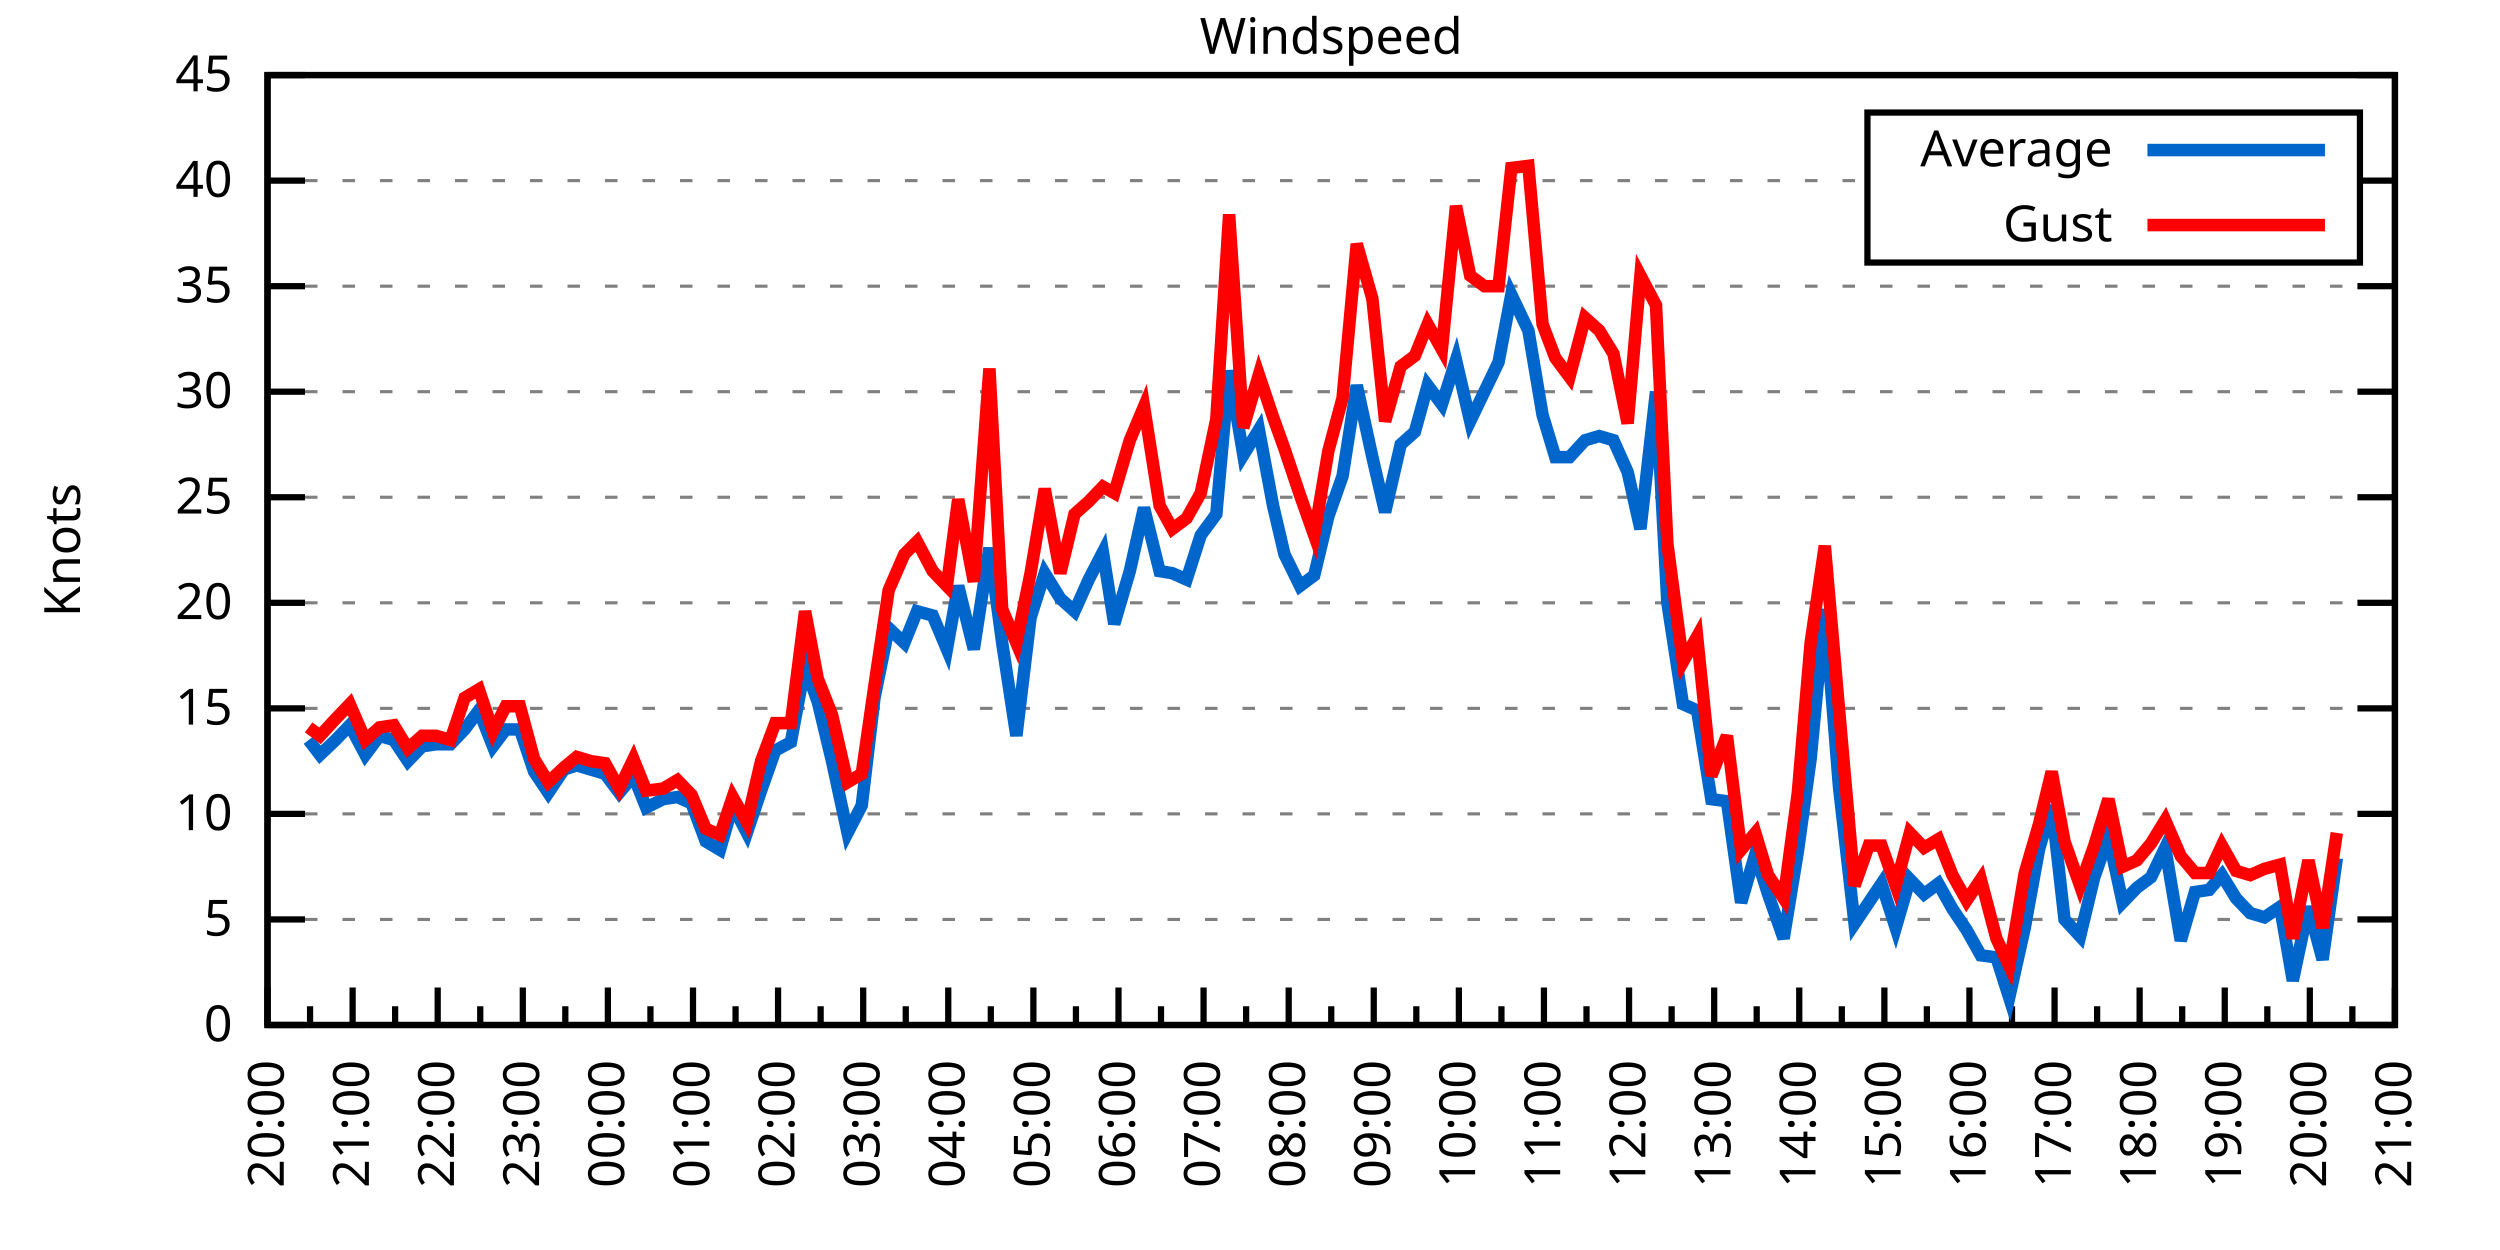
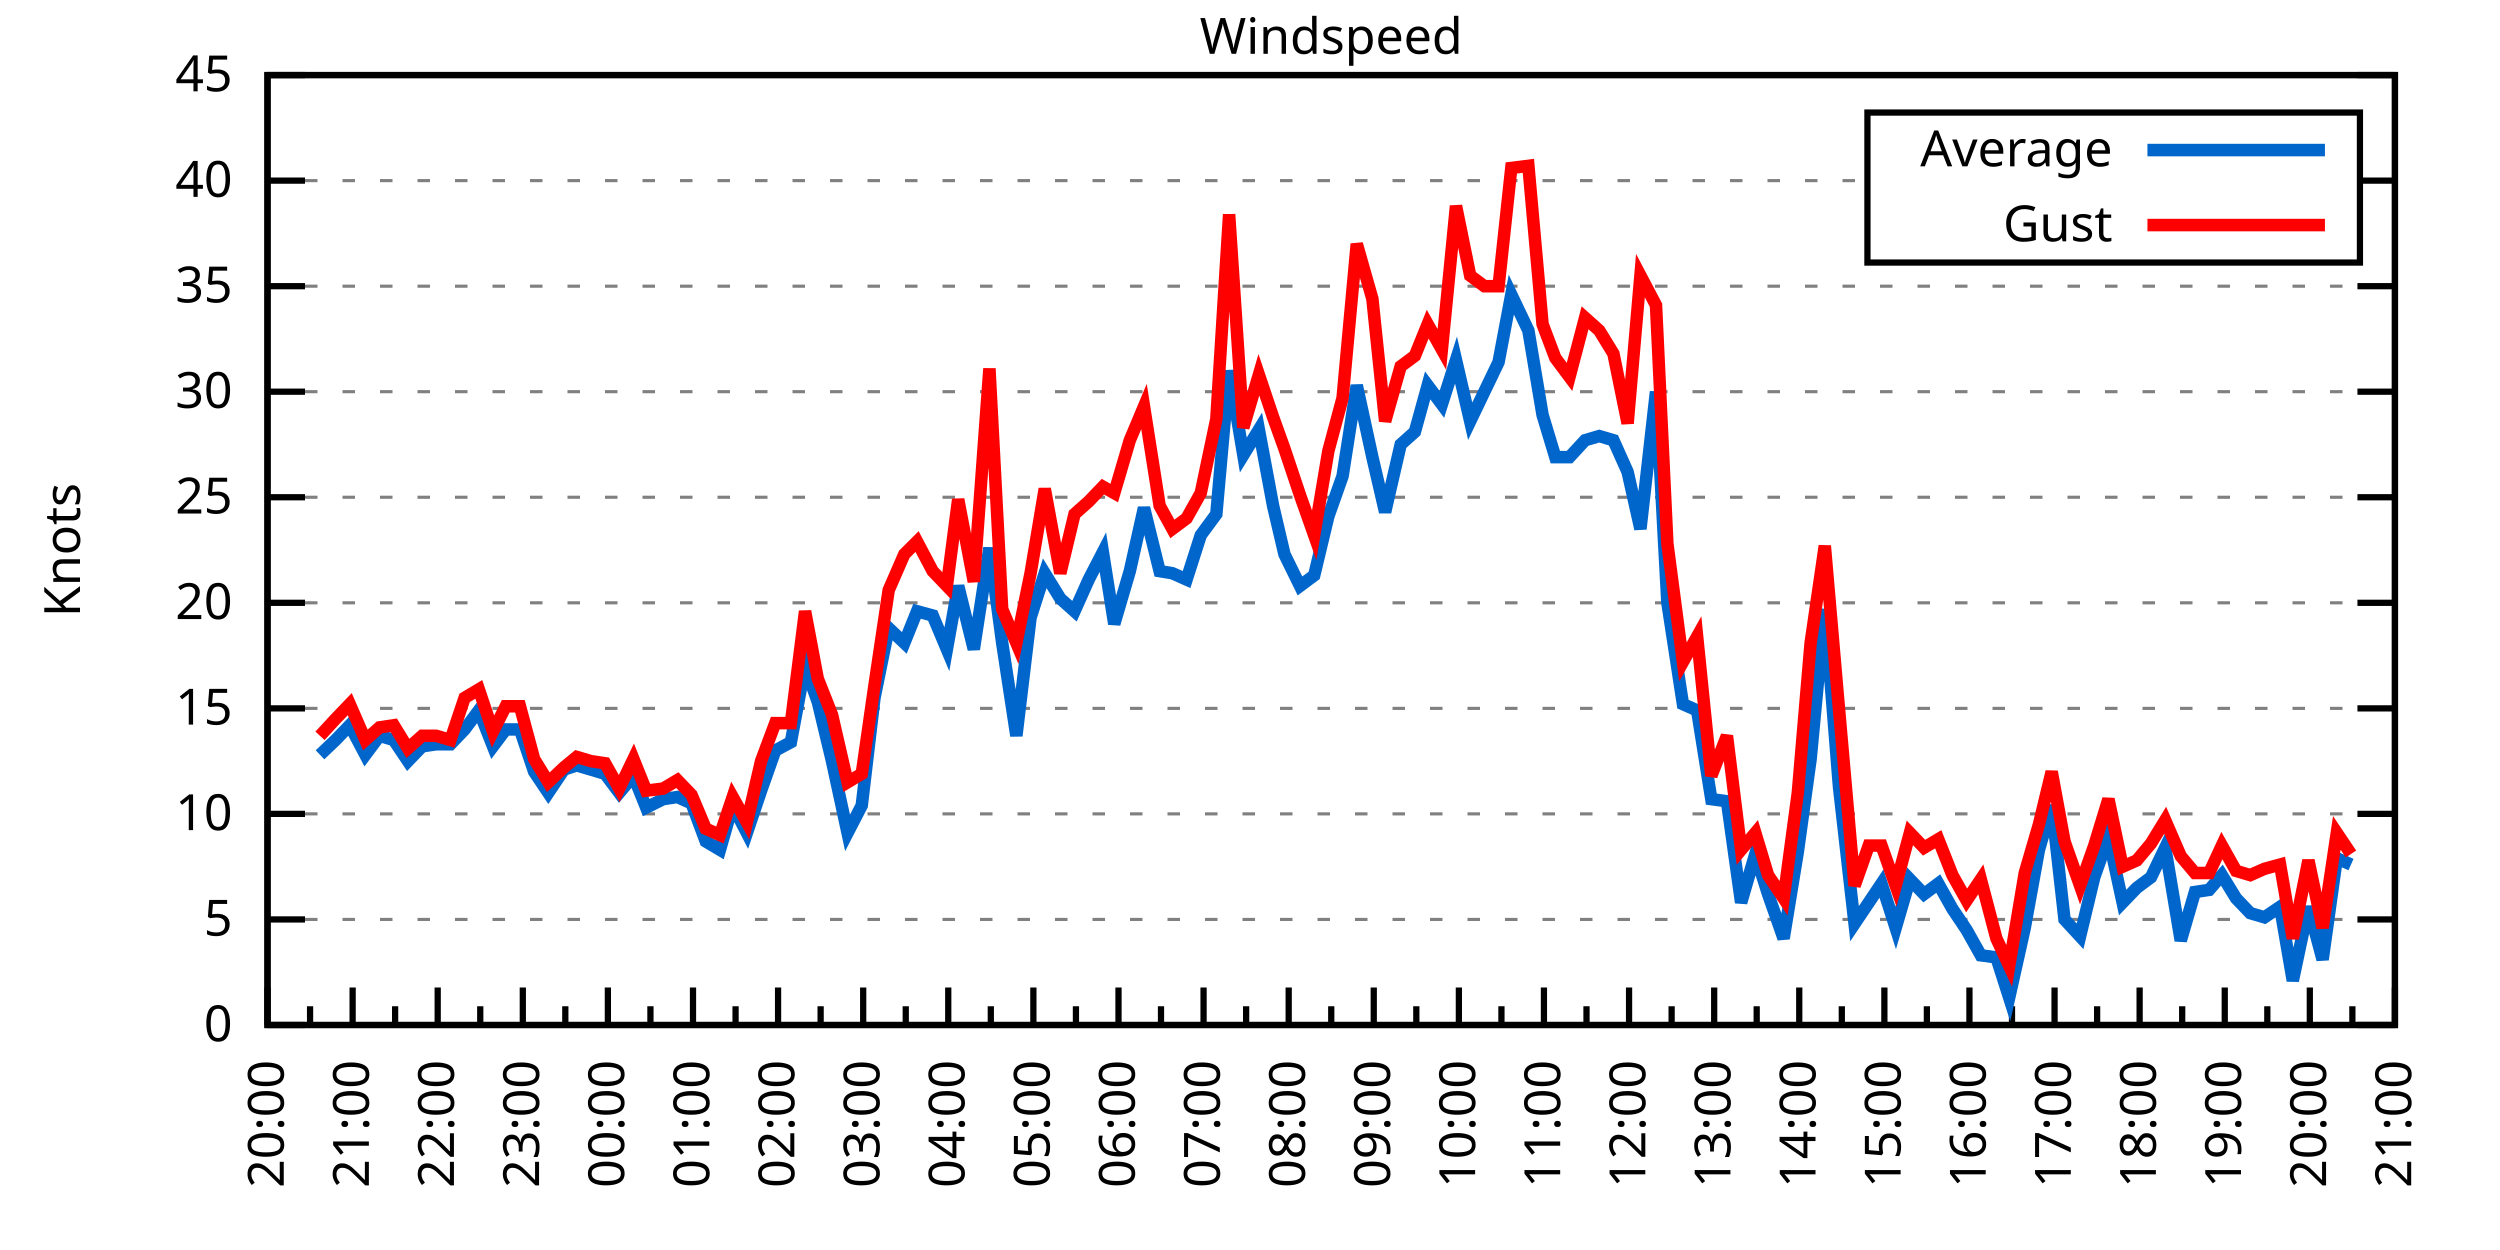
<svg xmlns="http://www.w3.org/2000/svg" xmlns:xlink="http://www.w3.org/1999/xlink" width="400" height="200" viewBox="0 0 400 200">
  <g id="gnuplot_canvas">
    <rect x="0" y="0" width="400" height="200" fill="none" />
    <defs>
      <circle id="gpDot" r="0.5" stroke-width="0.5" stroke="currentColor" />
      <path id="gpPt0" stroke-width="0.333" stroke="currentColor" d="M-1,0 h2 M0,-1 v2" />
      <path id="gpPt1" stroke-width="0.333" stroke="currentColor" d="M-1,-1 L1,1 M1,-1 L-1,1" />
      <path id="gpPt2" stroke-width="0.333" stroke="currentColor" d="M-1,0 L1,0 M0,-1 L0,1 M-1,-1 L1,1 M-1,1 L1,-1" />
      <rect id="gpPt3" stroke-width="0.333" stroke="currentColor" x="-1" y="-1" width="2" height="2" />
      <rect id="gpPt4" stroke-width="0.333" stroke="currentColor" fill="currentColor" x="-1" y="-1" width="2" height="2" />
      <circle id="gpPt5" stroke-width="0.333" stroke="currentColor" cx="0" cy="0" r="1" />
      <use xlink:href="#gpPt5" id="gpPt6" fill="currentColor" stroke="none" />
      <path id="gpPt7" stroke-width="0.333" stroke="currentColor" d="M0,-1.33 L-1.33,0.67 L1.33,0.67 z" />
      <use xlink:href="#gpPt7" id="gpPt8" fill="currentColor" stroke="none" />
      <use xlink:href="#gpPt7" id="gpPt9" stroke="currentColor" transform="rotate(180)" />
      <use xlink:href="#gpPt9" id="gpPt10" fill="currentColor" stroke="none" />
      <use xlink:href="#gpPt3" id="gpPt11" stroke="currentColor" transform="rotate(45)" />
      <use xlink:href="#gpPt11" id="gpPt12" fill="currentColor" stroke="none" />
      <path id="gpPt13" stroke-width="0.333" stroke="currentColor" d="M0,1.330 L1.265,0.411 L0.782,-1.067 L-0.782,-1.076 L-1.265,0.411 z" />
      <use xlink:href="#gpPt13" id="gpPt14" fill="currentColor" stroke="none" />
      <filter id="textbox" filterUnits="objectBoundingBox" x="0" y="0" height="1" width="1">
        <feFlood flood-color="white" flood-opacity="1" result="bgnd" />
        <feComposite in="SourceGraphic" in2="bgnd" operator="atop" />
      </filter>
      <filter id="greybox" filterUnits="objectBoundingBox" x="0" y="0" height="1" width="1">
        <feFlood flood-color="lightgrey" flood-opacity="1" result="grey" />
        <feComposite in="SourceGraphic" in2="grey" operator="atop" />
      </filter>
    </defs>
    <g fill="none" color="white" stroke="currentColor" stroke-width="1.00" stroke-linecap="butt" stroke-linejoin="miter">
</g>
    <g fill="none" color="black" stroke="currentColor" stroke-width="1.00" stroke-linecap="butt" stroke-linejoin="miter">
      <g stroke="none" shape-rendering="crispEdges">
        <polygon fill="rgb(255, 255, 255)" points="42.80,164.00 383.18,164.00 383.18,12.02 42.80,12.02 " />
      </g>
    </g>
    <g fill="none" color="black" stroke="currentColor" stroke-width="1.00" stroke-linecap="butt" stroke-linejoin="miter">
</g>
    <g fill="none" color="black" stroke="black" stroke-width="0.50" stroke-linecap="butt" stroke-linejoin="miter">
</g>
    <g fill="none" color="gray" stroke="currentColor" stroke-width="0.50" stroke-linecap="butt" stroke-linejoin="miter">
      <path stroke="gray" stroke-dasharray="2,4" class="gridline" d="M42.80,164.00 L383.19,164.00  " />
    </g>
    <g fill="none" color="gray" stroke="gray" stroke-width="1.00" stroke-linecap="butt" stroke-linejoin="miter">
</g>
    <g fill="none" color="black" stroke="currentColor" stroke-width="1.00" stroke-linecap="butt" stroke-linejoin="miter">
      <path stroke="black" d="M42.80,164.00 L48.80,164.00 M383.19,164.00 L377.19,164.00  " />
      <g transform="translate(37.20,166.60)" stroke="none" fill="black" font-family="Sans" font-size="8.00" text-anchor="end">
        <text>
          <tspan font-family="Sans"> 0</tspan>
        </text>
      </g>
    </g>
    <g fill="none" color="black" stroke="currentColor" stroke-width="1.00" stroke-linecap="butt" stroke-linejoin="miter">
</g>
    <g fill="none" color="black" stroke="black" stroke-width="0.50" stroke-linecap="butt" stroke-linejoin="miter">
</g>
    <g fill="none" color="gray" stroke="currentColor" stroke-width="0.50" stroke-linecap="butt" stroke-linejoin="miter">
      <path stroke="gray" stroke-dasharray="2,4" class="gridline" d="M42.80,147.11 L383.19,147.11  " />
    </g>
    <g fill="none" color="gray" stroke="gray" stroke-width="1.00" stroke-linecap="butt" stroke-linejoin="miter">
</g>
    <g fill="none" color="black" stroke="currentColor" stroke-width="1.00" stroke-linecap="butt" stroke-linejoin="miter">
      <path stroke="black" d="M42.80,147.11 L48.80,147.11 M383.19,147.11 L377.19,147.11  " />
      <g transform="translate(37.20,149.71)" stroke="none" fill="black" font-family="Sans" font-size="8.00" text-anchor="end">
        <text>
          <tspan font-family="Sans"> 5</tspan>
        </text>
      </g>
    </g>
    <g fill="none" color="black" stroke="currentColor" stroke-width="1.00" stroke-linecap="butt" stroke-linejoin="miter">
</g>
    <g fill="none" color="black" stroke="black" stroke-width="0.50" stroke-linecap="butt" stroke-linejoin="miter">
</g>
    <g fill="none" color="gray" stroke="currentColor" stroke-width="0.50" stroke-linecap="butt" stroke-linejoin="miter">
      <path stroke="gray" stroke-dasharray="2,4" class="gridline" d="M42.80,130.22 L383.19,130.22  " />
    </g>
    <g fill="none" color="gray" stroke="gray" stroke-width="1.00" stroke-linecap="butt" stroke-linejoin="miter">
</g>
    <g fill="none" color="black" stroke="currentColor" stroke-width="1.00" stroke-linecap="butt" stroke-linejoin="miter">
      <path stroke="black" d="M42.80,130.22 L48.80,130.22 M383.19,130.22 L377.19,130.22  " />
      <g transform="translate(37.20,132.82)" stroke="none" fill="black" font-family="Sans" font-size="8.00" text-anchor="end">
        <text>
          <tspan font-family="Sans"> 10</tspan>
        </text>
      </g>
    </g>
    <g fill="none" color="black" stroke="currentColor" stroke-width="1.00" stroke-linecap="butt" stroke-linejoin="miter">
</g>
    <g fill="none" color="black" stroke="black" stroke-width="0.50" stroke-linecap="butt" stroke-linejoin="miter">
</g>
    <g fill="none" color="gray" stroke="currentColor" stroke-width="0.50" stroke-linecap="butt" stroke-linejoin="miter">
      <path stroke="gray" stroke-dasharray="2,4" class="gridline" d="M42.80,113.34 L383.19,113.34  " />
    </g>
    <g fill="none" color="gray" stroke="gray" stroke-width="1.00" stroke-linecap="butt" stroke-linejoin="miter">
</g>
    <g fill="none" color="black" stroke="currentColor" stroke-width="1.00" stroke-linecap="butt" stroke-linejoin="miter">
      <path stroke="black" d="M42.80,113.34 L48.80,113.34 M383.19,113.34 L377.19,113.34  " />
      <g transform="translate(37.20,115.94)" stroke="none" fill="black" font-family="Sans" font-size="8.00" text-anchor="end">
        <text>
          <tspan font-family="Sans"> 15</tspan>
        </text>
      </g>
    </g>
    <g fill="none" color="black" stroke="currentColor" stroke-width="1.00" stroke-linecap="butt" stroke-linejoin="miter">
</g>
    <g fill="none" color="black" stroke="black" stroke-width="0.50" stroke-linecap="butt" stroke-linejoin="miter">
</g>
    <g fill="none" color="gray" stroke="currentColor" stroke-width="0.50" stroke-linecap="butt" stroke-linejoin="miter">
      <path stroke="gray" stroke-dasharray="2,4" class="gridline" d="M42.80,96.45 L383.19,96.45  " />
    </g>
    <g fill="none" color="gray" stroke="gray" stroke-width="1.00" stroke-linecap="butt" stroke-linejoin="miter">
</g>
    <g fill="none" color="black" stroke="currentColor" stroke-width="1.00" stroke-linecap="butt" stroke-linejoin="miter">
      <path stroke="black" d="M42.80,96.45 L48.80,96.45 M383.19,96.45 L377.19,96.45  " />
      <g transform="translate(37.20,99.05)" stroke="none" fill="black" font-family="Sans" font-size="8.00" text-anchor="end">
        <text>
          <tspan font-family="Sans"> 20</tspan>
        </text>
      </g>
    </g>
    <g fill="none" color="black" stroke="currentColor" stroke-width="1.00" stroke-linecap="butt" stroke-linejoin="miter">
</g>
    <g fill="none" color="black" stroke="black" stroke-width="0.50" stroke-linecap="butt" stroke-linejoin="miter">
</g>
    <g fill="none" color="gray" stroke="currentColor" stroke-width="0.50" stroke-linecap="butt" stroke-linejoin="miter">
      <path stroke="gray" stroke-dasharray="2,4" class="gridline" d="M42.80,79.56 L383.19,79.56  " />
    </g>
    <g fill="none" color="gray" stroke="gray" stroke-width="1.00" stroke-linecap="butt" stroke-linejoin="miter">
</g>
    <g fill="none" color="black" stroke="currentColor" stroke-width="1.00" stroke-linecap="butt" stroke-linejoin="miter">
      <path stroke="black" d="M42.80,79.56 L48.80,79.56 M383.19,79.56 L377.19,79.56  " />
      <g transform="translate(37.20,82.16)" stroke="none" fill="black" font-family="Sans" font-size="8.00" text-anchor="end">
        <text>
          <tspan font-family="Sans"> 25</tspan>
        </text>
      </g>
    </g>
    <g fill="none" color="black" stroke="currentColor" stroke-width="1.00" stroke-linecap="butt" stroke-linejoin="miter">
</g>
    <g fill="none" color="black" stroke="black" stroke-width="0.50" stroke-linecap="butt" stroke-linejoin="miter">
</g>
    <g fill="none" color="gray" stroke="currentColor" stroke-width="0.50" stroke-linecap="butt" stroke-linejoin="miter">
      <path stroke="gray" stroke-dasharray="2,4" class="gridline" d="M42.80,62.67 L383.19,62.67  " />
    </g>
    <g fill="none" color="gray" stroke="gray" stroke-width="1.00" stroke-linecap="butt" stroke-linejoin="miter">
</g>
    <g fill="none" color="black" stroke="currentColor" stroke-width="1.00" stroke-linecap="butt" stroke-linejoin="miter">
      <path stroke="black" d="M42.80,62.67 L48.80,62.67 M383.19,62.67 L377.19,62.67  " />
      <g transform="translate(37.20,65.27)" stroke="none" fill="black" font-family="Sans" font-size="8.00" text-anchor="end">
        <text>
          <tspan font-family="Sans"> 30</tspan>
        </text>
      </g>
    </g>
    <g fill="none" color="black" stroke="currentColor" stroke-width="1.00" stroke-linecap="butt" stroke-linejoin="miter">
</g>
    <g fill="none" color="black" stroke="black" stroke-width="0.50" stroke-linecap="butt" stroke-linejoin="miter">
</g>
    <g fill="none" color="gray" stroke="currentColor" stroke-width="0.50" stroke-linecap="butt" stroke-linejoin="miter">
      <path stroke="gray" stroke-dasharray="2,4" class="gridline" d="M42.80,45.79 L383.19,45.79  " />
    </g>
    <g fill="none" color="gray" stroke="gray" stroke-width="1.00" stroke-linecap="butt" stroke-linejoin="miter">
</g>
    <g fill="none" color="black" stroke="currentColor" stroke-width="1.00" stroke-linecap="butt" stroke-linejoin="miter">
      <path stroke="black" d="M42.80,45.79 L48.80,45.79 M383.19,45.79 L377.19,45.79  " />
      <g transform="translate(37.20,48.39)" stroke="none" fill="black" font-family="Sans" font-size="8.00" text-anchor="end">
        <text>
          <tspan font-family="Sans"> 35</tspan>
        </text>
      </g>
    </g>
    <g fill="none" color="black" stroke="currentColor" stroke-width="1.00" stroke-linecap="butt" stroke-linejoin="miter">
</g>
    <g fill="none" color="black" stroke="black" stroke-width="0.50" stroke-linecap="butt" stroke-linejoin="miter">
</g>
    <g fill="none" color="gray" stroke="currentColor" stroke-width="0.50" stroke-linecap="butt" stroke-linejoin="miter">
      <path stroke="gray" stroke-dasharray="2,4" class="gridline" d="M42.80,28.90 L298.79,28.90 M377.59,28.90 L383.19,28.90  " />
    </g>
    <g fill="none" color="gray" stroke="gray" stroke-width="1.00" stroke-linecap="butt" stroke-linejoin="miter">
</g>
    <g fill="none" color="black" stroke="currentColor" stroke-width="1.00" stroke-linecap="butt" stroke-linejoin="miter">
      <path stroke="black" d="M42.80,28.90 L48.80,28.90 M383.19,28.90 L377.19,28.90  " />
      <g transform="translate(37.20,31.50)" stroke="none" fill="black" font-family="Sans" font-size="8.00" text-anchor="end">
        <text>
          <tspan font-family="Sans"> 40</tspan>
        </text>
      </g>
    </g>
    <g fill="none" color="black" stroke="currentColor" stroke-width="1.00" stroke-linecap="butt" stroke-linejoin="miter">
</g>
    <g fill="none" color="black" stroke="black" stroke-width="0.50" stroke-linecap="butt" stroke-linejoin="miter">
</g>
    <g fill="none" color="gray" stroke="currentColor" stroke-width="0.50" stroke-linecap="butt" stroke-linejoin="miter">
      <path stroke="gray" stroke-dasharray="2,4" class="gridline" d="M42.80,12.01 L383.19,12.01  " />
    </g>
    <g fill="none" color="gray" stroke="gray" stroke-width="1.00" stroke-linecap="butt" stroke-linejoin="miter">
</g>
    <g fill="none" color="black" stroke="currentColor" stroke-width="1.00" stroke-linecap="butt" stroke-linejoin="miter">
      <path stroke="black" d="M42.80,12.01 L48.80,12.01 M383.19,12.01 L377.19,12.01  " />
      <g transform="translate(37.20,14.61)" stroke="none" fill="black" font-family="Sans" font-size="8.00" text-anchor="end">
        <text>
          <tspan font-family="Sans"> 45</tspan>
        </text>
      </g>
    </g>
    <g fill="none" color="black" stroke="currentColor" stroke-width="1.00" stroke-linecap="butt" stroke-linejoin="miter">
      <path stroke="black" d="M42.80,164.00 L42.80,158.00  " />
      <g transform="translate(45.40,169.60) rotate(270)" stroke="none" fill="black" font-family="Sans" font-size="8.00" text-anchor="end">
        <text>
          <tspan font-family="Sans">20:00</tspan>
        </text>
      </g>
    </g>
    <g fill="none" color="black" stroke="currentColor" stroke-width="1.00" stroke-linecap="butt" stroke-linejoin="miter">
      <path stroke="black" d="M49.61,164.00 L49.61,161.00 M56.42,164.00 L56.42,158.00  " />
      <g transform="translate(59.02,169.60) rotate(270)" stroke="none" fill="black" font-family="Sans" font-size="8.00" text-anchor="end">
        <text>
          <tspan font-family="Sans">21:00</tspan>
        </text>
      </g>
    </g>
    <g fill="none" color="black" stroke="currentColor" stroke-width="1.00" stroke-linecap="butt" stroke-linejoin="miter">
      <path stroke="black" d="M63.22,164.00 L63.22,161.00 M70.03,164.00 L70.03,158.00  " />
      <g transform="translate(72.63,169.60) rotate(270)" stroke="none" fill="black" font-family="Sans" font-size="8.00" text-anchor="end">
        <text>
          <tspan font-family="Sans">22:00</tspan>
        </text>
      </g>
    </g>
    <g fill="none" color="black" stroke="currentColor" stroke-width="1.00" stroke-linecap="butt" stroke-linejoin="miter">
      <path stroke="black" d="M76.84,164.00 L76.84,161.00 M83.65,164.00 L83.65,158.00  " />
      <g transform="translate(86.25,169.60) rotate(270)" stroke="none" fill="black" font-family="Sans" font-size="8.00" text-anchor="end">
        <text>
          <tspan font-family="Sans">23:00</tspan>
        </text>
      </g>
    </g>
    <g fill="none" color="black" stroke="currentColor" stroke-width="1.00" stroke-linecap="butt" stroke-linejoin="miter">
      <path stroke="black" d="M90.45,164.00 L90.45,161.00 M97.26,164.00 L97.26,158.00  " />
      <g transform="translate(99.86,169.60) rotate(270)" stroke="none" fill="black" font-family="Sans" font-size="8.00" text-anchor="end">
        <text>
          <tspan font-family="Sans">00:00</tspan>
        </text>
      </g>
    </g>
    <g fill="none" color="black" stroke="currentColor" stroke-width="1.00" stroke-linecap="butt" stroke-linejoin="miter">
      <path stroke="black" d="M104.07,164.00 L104.07,161.00 M110.88,164.00 L110.88,158.00  " />
      <g transform="translate(113.48,169.60) rotate(270)" stroke="none" fill="black" font-family="Sans" font-size="8.00" text-anchor="end">
        <text>
          <tspan font-family="Sans">01:00</tspan>
        </text>
      </g>
    </g>
    <g fill="none" color="black" stroke="currentColor" stroke-width="1.00" stroke-linecap="butt" stroke-linejoin="miter">
      <path stroke="black" d="M117.69,164.00 L117.69,161.00 M124.49,164.00 L124.49,158.00  " />
      <g transform="translate(127.09,169.60) rotate(270)" stroke="none" fill="black" font-family="Sans" font-size="8.00" text-anchor="end">
        <text>
          <tspan font-family="Sans">02:00</tspan>
        </text>
      </g>
    </g>
    <g fill="none" color="black" stroke="currentColor" stroke-width="1.00" stroke-linecap="butt" stroke-linejoin="miter">
      <path stroke="black" d="M131.30,164.00 L131.30,161.00 M138.11,164.00 L138.11,158.00  " />
      <g transform="translate(140.71,169.60) rotate(270)" stroke="none" fill="black" font-family="Sans" font-size="8.00" text-anchor="end">
        <text>
          <tspan font-family="Sans">03:00</tspan>
        </text>
      </g>
    </g>
    <g fill="none" color="black" stroke="currentColor" stroke-width="1.00" stroke-linecap="butt" stroke-linejoin="miter">
      <path stroke="black" d="M144.92,164.00 L144.92,161.00 M151.72,164.00 L151.72,158.00  " />
      <g transform="translate(154.32,169.60) rotate(270)" stroke="none" fill="black" font-family="Sans" font-size="8.00" text-anchor="end">
        <text>
          <tspan font-family="Sans">04:00</tspan>
        </text>
      </g>
    </g>
    <g fill="none" color="black" stroke="currentColor" stroke-width="1.00" stroke-linecap="butt" stroke-linejoin="miter">
      <path stroke="black" d="M158.53,164.00 L158.53,161.00 M165.34,164.00 L165.34,158.00  " />
      <g transform="translate(167.94,169.60) rotate(270)" stroke="none" fill="black" font-family="Sans" font-size="8.00" text-anchor="end">
        <text>
          <tspan font-family="Sans">05:00</tspan>
        </text>
      </g>
    </g>
    <g fill="none" color="black" stroke="currentColor" stroke-width="1.00" stroke-linecap="butt" stroke-linejoin="miter">
      <path stroke="black" d="M172.15,164.00 L172.15,161.00 M178.96,164.00 L178.96,158.00  " />
      <g transform="translate(181.56,169.60) rotate(270)" stroke="none" fill="black" font-family="Sans" font-size="8.00" text-anchor="end">
        <text>
          <tspan font-family="Sans">06:00</tspan>
        </text>
      </g>
    </g>
    <g fill="none" color="black" stroke="currentColor" stroke-width="1.00" stroke-linecap="butt" stroke-linejoin="miter">
      <path stroke="black" d="M185.76,164.00 L185.76,161.00 M192.57,164.00 L192.57,158.00  " />
      <g transform="translate(195.17,169.60) rotate(270)" stroke="none" fill="black" font-family="Sans" font-size="8.00" text-anchor="end">
        <text>
          <tspan font-family="Sans">07:00</tspan>
        </text>
      </g>
    </g>
    <g fill="none" color="black" stroke="currentColor" stroke-width="1.00" stroke-linecap="butt" stroke-linejoin="miter">
      <path stroke="black" d="M199.38,164.00 L199.38,161.00 M206.19,164.00 L206.19,158.00  " />
      <g transform="translate(208.79,169.60) rotate(270)" stroke="none" fill="black" font-family="Sans" font-size="8.00" text-anchor="end">
        <text>
          <tspan font-family="Sans">08:00</tspan>
        </text>
      </g>
    </g>
    <g fill="none" color="black" stroke="currentColor" stroke-width="1.00" stroke-linecap="butt" stroke-linejoin="miter">
      <path stroke="black" d="M213.00,164.00 L213.00,161.00 M219.80,164.00 L219.80,158.00  " />
      <g transform="translate(222.40,169.60) rotate(270)" stroke="none" fill="black" font-family="Sans" font-size="8.00" text-anchor="end">
        <text>
          <tspan font-family="Sans">09:00</tspan>
        </text>
      </g>
    </g>
    <g fill="none" color="black" stroke="currentColor" stroke-width="1.00" stroke-linecap="butt" stroke-linejoin="miter">
      <path stroke="black" d="M226.61,164.00 L226.61,161.00 M233.42,164.00 L233.42,158.00  " />
      <g transform="translate(236.02,169.60) rotate(270)" stroke="none" fill="black" font-family="Sans" font-size="8.00" text-anchor="end">
        <text>
          <tspan font-family="Sans">10:00</tspan>
        </text>
      </g>
    </g>
    <g fill="none" color="black" stroke="currentColor" stroke-width="1.00" stroke-linecap="butt" stroke-linejoin="miter">
      <path stroke="black" d="M240.23,164.00 L240.23,161.00 M247.03,164.00 L247.03,158.00  " />
      <g transform="translate(249.63,169.60) rotate(270)" stroke="none" fill="black" font-family="Sans" font-size="8.00" text-anchor="end">
        <text>
          <tspan font-family="Sans">11:00</tspan>
        </text>
      </g>
    </g>
    <g fill="none" color="black" stroke="currentColor" stroke-width="1.00" stroke-linecap="butt" stroke-linejoin="miter">
      <path stroke="black" d="M253.84,164.00 L253.84,161.00 M260.65,164.00 L260.65,158.00  " />
      <g transform="translate(263.25,169.60) rotate(270)" stroke="none" fill="black" font-family="Sans" font-size="8.00" text-anchor="end">
        <text>
          <tspan font-family="Sans">12:00</tspan>
        </text>
      </g>
    </g>
    <g fill="none" color="black" stroke="currentColor" stroke-width="1.00" stroke-linecap="butt" stroke-linejoin="miter">
      <path stroke="black" d="M267.46,164.00 L267.46,161.00 M274.27,164.00 L274.27,158.00  " />
      <g transform="translate(276.87,169.60) rotate(270)" stroke="none" fill="black" font-family="Sans" font-size="8.00" text-anchor="end">
        <text>
          <tspan font-family="Sans">13:00</tspan>
        </text>
      </g>
    </g>
    <g fill="none" color="black" stroke="currentColor" stroke-width="1.00" stroke-linecap="butt" stroke-linejoin="miter">
      <path stroke="black" d="M281.07,164.00 L281.07,161.00 M287.88,164.00 L287.88,158.00  " />
      <g transform="translate(290.48,169.60) rotate(270)" stroke="none" fill="black" font-family="Sans" font-size="8.00" text-anchor="end">
        <text>
          <tspan font-family="Sans">14:00</tspan>
        </text>
      </g>
    </g>
    <g fill="none" color="black" stroke="currentColor" stroke-width="1.00" stroke-linecap="butt" stroke-linejoin="miter">
      <path stroke="black" d="M294.69,164.00 L294.69,161.00 M301.50,164.00 L301.50,158.00  " />
      <g transform="translate(304.10,169.60) rotate(270)" stroke="none" fill="black" font-family="Sans" font-size="8.00" text-anchor="end">
        <text>
          <tspan font-family="Sans">15:00</tspan>
        </text>
      </g>
    </g>
    <g fill="none" color="black" stroke="currentColor" stroke-width="1.00" stroke-linecap="butt" stroke-linejoin="miter">
      <path stroke="black" d="M308.30,164.00 L308.30,161.00 M315.11,164.00 L315.11,158.00  " />
      <g transform="translate(317.71,169.60) rotate(270)" stroke="none" fill="black" font-family="Sans" font-size="8.00" text-anchor="end">
        <text>
          <tspan font-family="Sans">16:00</tspan>
        </text>
      </g>
    </g>
    <g fill="none" color="black" stroke="currentColor" stroke-width="1.00" stroke-linecap="butt" stroke-linejoin="miter">
      <path stroke="black" d="M321.92,164.00 L321.92,161.00 M328.73,164.00 L328.73,158.00  " />
      <g transform="translate(331.33,169.60) rotate(270)" stroke="none" fill="black" font-family="Sans" font-size="8.00" text-anchor="end">
        <text>
          <tspan font-family="Sans">17:00</tspan>
        </text>
      </g>
    </g>
    <g fill="none" color="black" stroke="currentColor" stroke-width="1.00" stroke-linecap="butt" stroke-linejoin="miter">
      <path stroke="black" d="M335.54,164.00 L335.54,161.00 M342.34,164.00 L342.34,158.00  " />
      <g transform="translate(344.94,169.60) rotate(270)" stroke="none" fill="black" font-family="Sans" font-size="8.00" text-anchor="end">
        <text>
          <tspan font-family="Sans">18:00</tspan>
        </text>
      </g>
    </g>
    <g fill="none" color="black" stroke="currentColor" stroke-width="1.00" stroke-linecap="butt" stroke-linejoin="miter">
      <path stroke="black" d="M349.15,164.00 L349.15,161.00 M355.96,164.00 L355.96,158.00  " />
      <g transform="translate(358.56,169.60) rotate(270)" stroke="none" fill="black" font-family="Sans" font-size="8.00" text-anchor="end">
        <text>
          <tspan font-family="Sans">19:00</tspan>
        </text>
      </g>
    </g>
    <g fill="none" color="black" stroke="currentColor" stroke-width="1.00" stroke-linecap="butt" stroke-linejoin="miter">
      <path stroke="black" d="M362.77,164.00 L362.77,161.00 M369.57,164.00 L369.57,158.00  " />
      <g transform="translate(372.17,169.60) rotate(270)" stroke="none" fill="black" font-family="Sans" font-size="8.00" text-anchor="end">
        <text>
          <tspan font-family="Sans">20:00</tspan>
        </text>
      </g>
    </g>
    <g fill="none" color="black" stroke="currentColor" stroke-width="1.00" stroke-linecap="butt" stroke-linejoin="miter">
      <path stroke="black" d="M376.38,164.00 L376.38,161.00 M383.19,164.00 L383.19,158.00  " />
      <g transform="translate(385.79,169.60) rotate(270)" stroke="none" fill="black" font-family="Sans" font-size="8.00" text-anchor="end">
        <text>
          <tspan font-family="Sans">21:00</tspan>
        </text>
      </g>
    </g>
    <g fill="none" color="black" stroke="currentColor" stroke-width="1.00" stroke-linecap="butt" stroke-linejoin="miter">
</g>
    <g fill="none" color="black" stroke="currentColor" stroke-width="1.00" stroke-linecap="butt" stroke-linejoin="miter">
      <path stroke="black" d="M42.80,12.01 L42.80,164.00 L383.19,164.00 L383.19,12.01 L42.80,12.01 Z  " />
    </g>
    <g fill="none" color="black" stroke="currentColor" stroke-width="1.00" stroke-linecap="butt" stroke-linejoin="miter">
      <g transform="translate(12.80,88.01) rotate(270)" stroke="none" fill="black" font-family="Sans" font-size="8.00" text-anchor="middle">
        <text>
          <tspan font-family="Sans">Knots</tspan>
        </text>
      </g>
    </g>
    <g fill="none" color="black" stroke="currentColor" stroke-width="1.00" stroke-linecap="butt" stroke-linejoin="miter">
</g>
    <g fill="none" color="black" stroke="currentColor" stroke-width="1.00" stroke-linecap="butt" stroke-linejoin="miter">
      <path stroke="black" d="M298.79,42.01 L298.79,18.01 L377.59,18.01 L377.59,42.01 L298.79,42.01 Z  " />
    </g>
    <g id="Windspeed_plot_1">
      <g fill="none" color="white" stroke="black" stroke-width="2.00" stroke-linecap="butt" stroke-linejoin="miter">
</g>
      <g fill="none" color="black" stroke="currentColor" stroke-width="2.00" stroke-linecap="butt" stroke-linejoin="miter">
        <g transform="translate(337.99,26.61)" stroke="none" fill="black" font-family="Sans" font-size="8.00" text-anchor="end">
          <text>
            <tspan font-family="Sans">Average</tspan>
          </text>
        </g>
      </g>
      <g fill="none" color="black" stroke="currentColor" stroke-width="2.00" stroke-linecap="butt" stroke-linejoin="miter">
-         <path stroke="rgb(  0, 102, 204)" d="M343.59,24.01 L371.99,24.01 M49.38,118.40 L51.20,120.77 L53.69,118.40 L55.96,116.04 L58.46,120.77 L60.73,117.73   L63.00,118.40 L65.27,121.78 L67.54,119.42 L69.80,119.08 L72.07,119.08 L74.34,116.71 L76.61,113.67 L78.88,119.42   L80.92,116.71 L83.19,116.71 L85.46,123.47 L87.73,126.85 L90.23,123.13 L92.27,122.46 L94.54,123.13 L96.81,123.81   L99.08,126.85 L101.35,124.14 L103.39,129.21 L106.11,127.86 L108.38,127.52 L110.65,128.54 L112.92,134.62 L115.19,135.97   L117.23,128.87 L119.50,133.26 L121.77,126.51 L124.04,120.09 L126.54,118.74 L128.81,106.58 L130.85,112.32 L133.12,121.78   L135.61,133.26 L137.88,128.87 L139.92,111.65 L142.19,100.50 L144.69,102.87 L146.73,97.80 L149.23,98.48 L151.50,103.88   L153.31,93.75 L155.81,103.88 L158.31,87.67 L160.35,102.87 L162.62,117.73 L164.89,98.81 L167.16,91.72 L169.65,95.77   L171.92,97.80 L174.19,92.73 L176.46,88.34 L178.28,99.83 L180.77,91.38 L183.04,81.25 L185.54,91.38 L187.58,91.72   L189.85,92.73 L192.12,85.64 L194.61,82.26 L196.66,59.30 L198.93,72.81 L201.42,68.75 L203.69,80.91 L205.51,88.68   L208.00,93.75 L210.27,92.06 L212.54,82.60 L214.81,76.18 L217.08,61.66 L219.58,73.14 L221.62,81.93 L224.11,71.12   L226.38,69.09 L228.43,61.66 L230.70,64.70 L232.96,57.61 L235.23,67.40 L237.50,62.67 L239.77,57.94 L241.81,47.14   L244.54,52.88 L246.81,66.39 L248.85,73.14 L251.12,73.14 L253.61,70.44 L255.88,69.77 L258.15,70.44 L260.42,75.51   L262.47,84.63 L264.96,62.67 L266.78,96.45 L269.27,112.66 L271.54,113.67 L273.81,127.86 L276.31,128.20 L278.58,144.41   L280.85,136.64 L282.89,143.06 L285.38,150.15 L287.65,136.30 L289.70,121.44 L291.97,97.46 L294.23,125.83 L296.73,147.79   L299.00,144.41 L301.04,141.37 L303.31,148.46 L305.58,140.69 L307.85,143.06 L310.12,141.37 L312.39,145.42 L314.66,148.80   L316.93,152.85 L319.42,153.19 L321.47,159.61 L323.96,148.46 L326.23,135.97 L328.27,128.87 L330.32,147.11 L332.81,149.81   L335.08,140.36 L337.35,133.94 L339.62,144.41 L341.89,142.05 L344.16,140.36 L346.43,135.63 L348.92,150.49 L351.19,142.72   L353.46,142.38 L355.50,140.02 L357.77,143.73 L360.04,146.10 L362.31,146.77 L364.81,145.09 L366.85,156.91 L369.35,145.09   L371.62,153.53 L373.89,137.32  " />
+         <path stroke="rgb(  0, 102, 204)" d="M343.59,24.01 L371.99,24.01 M51.20,120.77 L53.69,118.40 L55.96,116.04 L58.46,120.77 L60.73,117.73 L63.00,118.40   L65.27,121.78 L67.54,119.42 L69.80,119.08 L72.07,119.08 L74.34,116.71 L76.61,113.67 L78.88,119.42 L80.92,116.71   L83.19,116.71 L85.46,123.47 L87.73,126.85 L90.23,123.13 L92.27,122.46 L94.54,123.13 L96.81,123.81 L99.08,126.85   L101.35,124.14 L103.39,129.21 L106.11,127.86 L108.38,127.52 L110.65,128.54 L112.92,134.62 L115.19,135.97 L117.23,128.87   L119.50,133.26 L121.77,126.51 L124.04,120.09 L126.54,118.74 L128.81,106.58 L130.85,112.32 L133.12,121.78 L135.61,133.26   L137.88,128.87 L139.92,111.65 L142.19,100.50 L144.69,102.87 L146.73,97.80 L149.23,98.48 L151.50,103.88 L153.31,93.75   L155.81,103.88 L158.31,87.67 L160.35,102.87 L162.62,117.73 L164.89,98.81 L167.16,91.72 L169.65,95.77 L171.92,97.80   L174.19,92.73 L176.46,88.34 L178.28,99.83 L180.77,91.38 L183.04,81.25 L185.54,91.38 L187.58,91.72 L189.85,92.73   L192.12,85.64 L194.61,82.26 L196.66,59.30 L198.93,72.81 L201.42,68.75 L203.69,80.91 L205.51,88.68 L208.00,93.75   L210.27,92.06 L212.54,82.60 L214.81,76.18 L217.08,61.66 L219.58,73.14 L221.62,81.93 L224.11,71.12 L226.38,69.09   L228.43,61.66 L230.70,64.70 L232.96,57.61 L235.23,67.40 L237.50,62.67 L239.77,57.94 L241.81,47.14 L244.54,52.88   L246.81,66.39 L248.85,73.14 L251.12,73.14 L253.61,70.44 L255.88,69.77 L258.15,70.44 L260.42,75.51 L262.47,84.63   L264.96,62.67 L266.78,96.45 L269.27,112.66 L271.54,113.67 L273.81,127.86 L276.31,128.20 L278.58,144.41 L280.85,136.64   L282.89,143.06 L285.38,150.15 L287.65,136.30 L289.70,121.44 L291.97,97.46 L294.23,125.83 L296.73,147.79 L299.00,144.41   L301.04,141.37 L303.31,148.46 L305.58,140.69 L307.85,143.06 L310.12,141.37 L312.39,145.42 L314.66,148.80 L316.93,152.85   L319.42,153.19 L321.47,159.61 L323.96,148.46 L326.23,135.97 L328.27,128.87 L330.32,147.11 L332.81,149.81 L335.08,140.36   L337.35,133.94 L339.62,144.41 L341.89,142.05 L344.16,140.36 L346.43,135.63 L348.92,150.49 L351.19,142.72 L353.46,142.38   L355.50,140.02 L357.77,143.73 L360.04,146.10 L362.31,146.77 L364.81,145.09 L366.85,156.91 L369.35,145.09 L371.62,153.53   L373.89,137.32 L376.16,138.33  " />
      </g>
    </g>
    <g id="Windspeed_plot_2">
      <g fill="none" color="black" stroke="currentColor" stroke-width="2.00" stroke-linecap="butt" stroke-linejoin="miter">
        <g transform="translate(337.99,38.61)" stroke="none" fill="black" font-family="Sans" font-size="8.00" text-anchor="end">
          <text>
            <tspan font-family="Sans">Gust</tspan>
          </text>
        </g>
      </g>
      <g fill="none" color="black" stroke="currentColor" stroke-width="2.00" stroke-linecap="butt" stroke-linejoin="miter">
-         <path stroke="rgb(255,   0,   0)" d="M343.59,36.01 L371.99,36.01 M49.38,116.38 L51.20,117.73 L53.69,115.03 L55.96,112.66 L58.46,118.40 L60.73,116.38   L63.00,116.04 L65.27,119.75 L67.54,117.73 L69.80,117.73 L72.07,118.40 L74.34,111.65 L76.61,110.30 L78.88,117.05   L80.92,113.00 L83.19,113.00 L85.46,121.44 L87.73,125.16 L90.23,122.79 L92.27,121.11 L94.54,121.78 L96.81,122.12   L99.08,126.17 L101.35,121.44 L103.39,126.51 L106.11,126.17 L108.38,124.82 L110.65,127.18 L112.92,132.59 L115.19,133.60   L117.23,127.52 L119.50,131.58 L121.77,121.78 L124.04,115.70 L126.54,115.70 L128.81,97.80 L130.85,108.61 L133.12,114.35   L135.61,125.16 L137.88,123.81 L139.92,109.62 L142.19,94.42 L144.69,88.68 L146.73,86.65 L149.23,91.38 L151.50,93.75   L153.31,79.90 L155.81,93.07 L158.31,58.96 L160.35,97.46 L162.62,102.87 L164.89,91.72 L167.16,78.21 L169.65,91.72   L171.92,82.26 L174.19,80.24 L176.46,77.87 L178.28,78.89 L180.77,70.44 L183.04,65.04 L185.54,80.91 L187.58,84.63   L189.85,82.94 L192.12,78.89 L194.61,67.06 L196.66,34.30 L198.93,68.42 L201.42,59.97 L203.69,66.73 L205.51,71.79   L208.00,79.22 L210.27,85.64 L212.54,72.13 L214.81,63.69 L217.08,39.03 L219.58,47.81 L221.62,67.40 L224.11,58.62   L226.38,56.93 L228.43,51.87 L230.70,55.92 L232.96,32.95 L235.23,44.10 L237.50,45.79 L239.77,45.79 L241.81,26.87   L244.54,26.53 L246.81,51.87 L248.85,57.27 L251.12,60.31 L253.61,50.85 L255.88,52.88 L258.15,56.59 L260.42,67.74   L262.47,44.10 L264.96,48.83 L266.78,86.99 L269.27,105.91 L271.54,101.85 L273.81,124.14 L276.31,117.73 L278.58,135.97   L280.85,133.26 L282.89,140.02 L285.38,143.73 L287.65,126.85 L289.70,102.87 L291.97,87.33 L294.23,113.34 L296.73,141.71   L299.00,135.29 L301.04,135.29 L303.31,141.71 L305.58,133.26 L307.85,135.63 L310.12,134.28 L312.39,140.02 L314.66,144.07   L316.93,140.69 L319.42,150.15 L321.47,154.54 L323.96,139.68 L326.23,131.91 L328.27,123.47 L330.32,134.62 L332.81,141.71   L335.08,135.29 L337.35,127.86 L339.62,138.67 L341.89,137.66 L344.16,134.95 L346.43,131.24 L348.92,136.98 L351.19,139.68   L353.46,139.68 L355.50,135.29 L357.77,139.34 L360.04,140.02 L362.31,139.01 L364.81,138.33 L366.85,150.15 L369.35,137.66   L371.62,148.46 L373.89,133.26  " />
+         <path stroke="rgb(255,   0,   0)" d="M343.59,36.01 L371.99,36.01 M51.20,117.73 L53.69,115.03 L55.96,112.66 L58.46,118.40 L60.73,116.38 L63.00,116.04   L65.27,119.75 L67.54,117.73 L69.80,117.73 L72.07,118.40 L74.34,111.65 L76.61,110.30 L78.88,117.05 L80.92,113.00   L83.19,113.00 L85.46,121.44 L87.73,125.16 L90.23,122.79 L92.27,121.11 L94.54,121.78 L96.81,122.12 L99.08,126.17   L101.35,121.44 L103.39,126.51 L106.11,126.17 L108.38,124.82 L110.65,127.18 L112.92,132.59 L115.19,133.60 L117.23,127.52   L119.50,131.58 L121.77,121.78 L124.04,115.70 L126.54,115.70 L128.81,97.80 L130.85,108.61 L133.12,114.35 L135.61,125.16   L137.88,123.81 L139.92,109.62 L142.19,94.42 L144.69,88.68 L146.73,86.65 L149.23,91.38 L151.50,93.75 L153.31,79.90   L155.81,93.07 L158.31,58.96 L160.35,97.46 L162.62,102.87 L164.89,91.72 L167.16,78.21 L169.65,91.72 L171.92,82.26   L174.19,80.24 L176.46,77.87 L178.28,78.89 L180.77,70.44 L183.04,65.04 L185.54,80.91 L187.58,84.63 L189.85,82.94   L192.12,78.89 L194.61,67.06 L196.66,34.30 L198.93,68.42 L201.42,59.97 L203.69,66.73 L205.51,71.79 L208.00,79.22   L210.27,85.64 L212.54,72.13 L214.81,63.69 L217.08,39.03 L219.58,47.81 L221.62,67.40 L224.11,58.62 L226.38,56.93   L228.43,51.87 L230.70,55.92 L232.96,32.95 L235.23,44.10 L237.50,45.79 L239.77,45.79 L241.81,26.87 L244.54,26.53   L246.81,51.87 L248.85,57.27 L251.12,60.31 L253.61,50.85 L255.88,52.88 L258.15,56.59 L260.42,67.74 L262.47,44.10   L264.96,48.83 L266.78,86.99 L269.27,105.91 L271.54,101.85 L273.81,124.14 L276.31,117.73 L278.58,135.97 L280.85,133.26   L282.89,140.02 L285.38,143.73 L287.65,126.85 L289.70,102.87 L291.97,87.33 L294.23,113.34 L296.73,141.71 L299.00,135.29   L301.04,135.29 L303.31,141.71 L305.58,133.26 L307.85,135.63 L310.12,134.28 L312.39,140.02 L314.66,144.07 L316.93,140.69   L319.42,150.15 L321.47,154.54 L323.96,139.68 L326.23,131.91 L328.27,123.47 L330.32,134.62 L332.81,141.71 L335.08,135.29   L337.35,127.86 L339.62,138.67 L341.89,137.66 L344.16,134.95 L346.43,131.24 L348.92,136.98 L351.19,139.68 L353.46,139.68   L355.50,135.29 L357.77,139.34 L360.04,140.02 L362.31,139.01 L364.81,138.33 L366.85,150.15 L369.35,137.66 L371.62,148.46   L373.89,133.26 L376.16,136.64  " />
      </g>
    </g>
    <g fill="none" color="black" stroke="currentColor" stroke-width="2.00" stroke-linecap="butt" stroke-linejoin="miter">
</g>
    <g fill="none" color="black" stroke="black" stroke-width="1.00" stroke-linecap="butt" stroke-linejoin="miter">
</g>
    <g fill="none" color="black" stroke="currentColor" stroke-width="1.00" stroke-linecap="butt" stroke-linejoin="miter">
      <path stroke="black" d="M42.80,12.01 L42.80,164.00 L383.19,164.00 L383.19,12.01 L42.80,12.01 Z  " />
    </g>
    <g fill="none" color="black" stroke="currentColor" stroke-width="1.00" stroke-linecap="butt" stroke-linejoin="miter">
      <g transform="translate(212.99,8.61)" stroke="none" fill="black" font-family="Sans" font-size="8.00" text-anchor="middle">
        <text>
          <tspan font-family="Sans">Windspeed</tspan>
        </text>
      </g>
    </g>
    <g fill="none" color="black" stroke="currentColor" stroke-width="1.00" stroke-linecap="butt" stroke-linejoin="miter">
</g>
  </g>
</svg>
